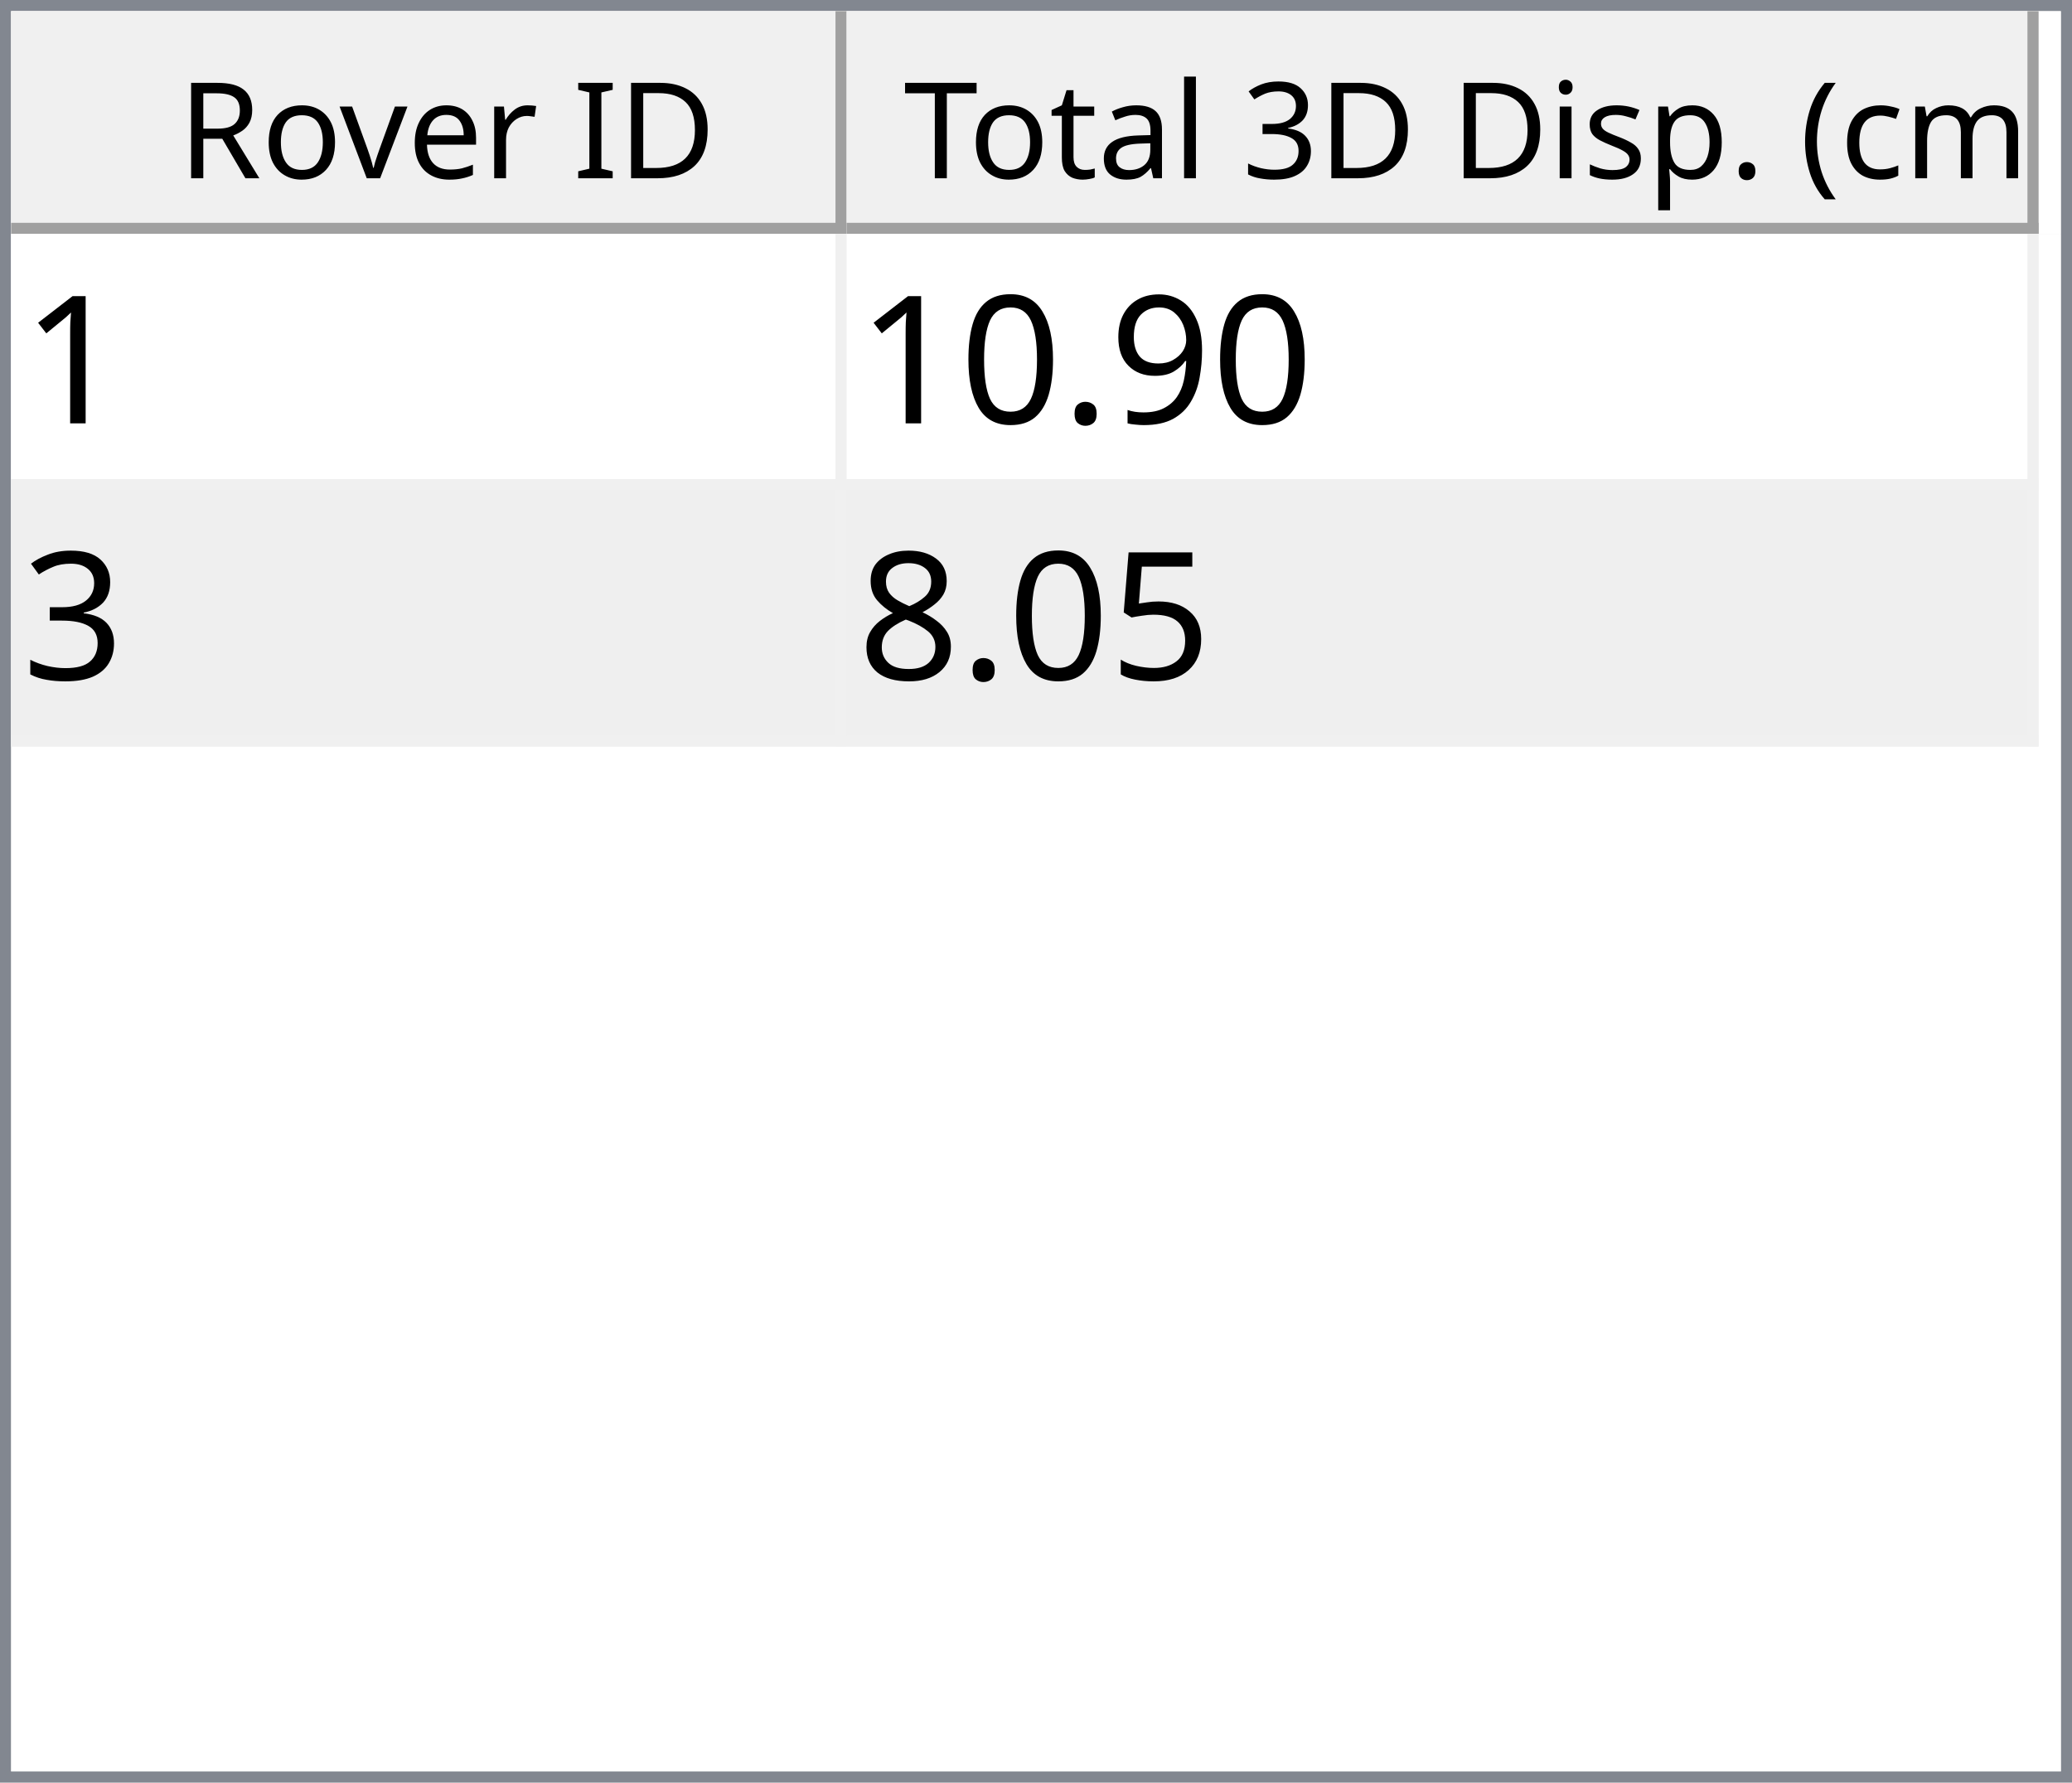
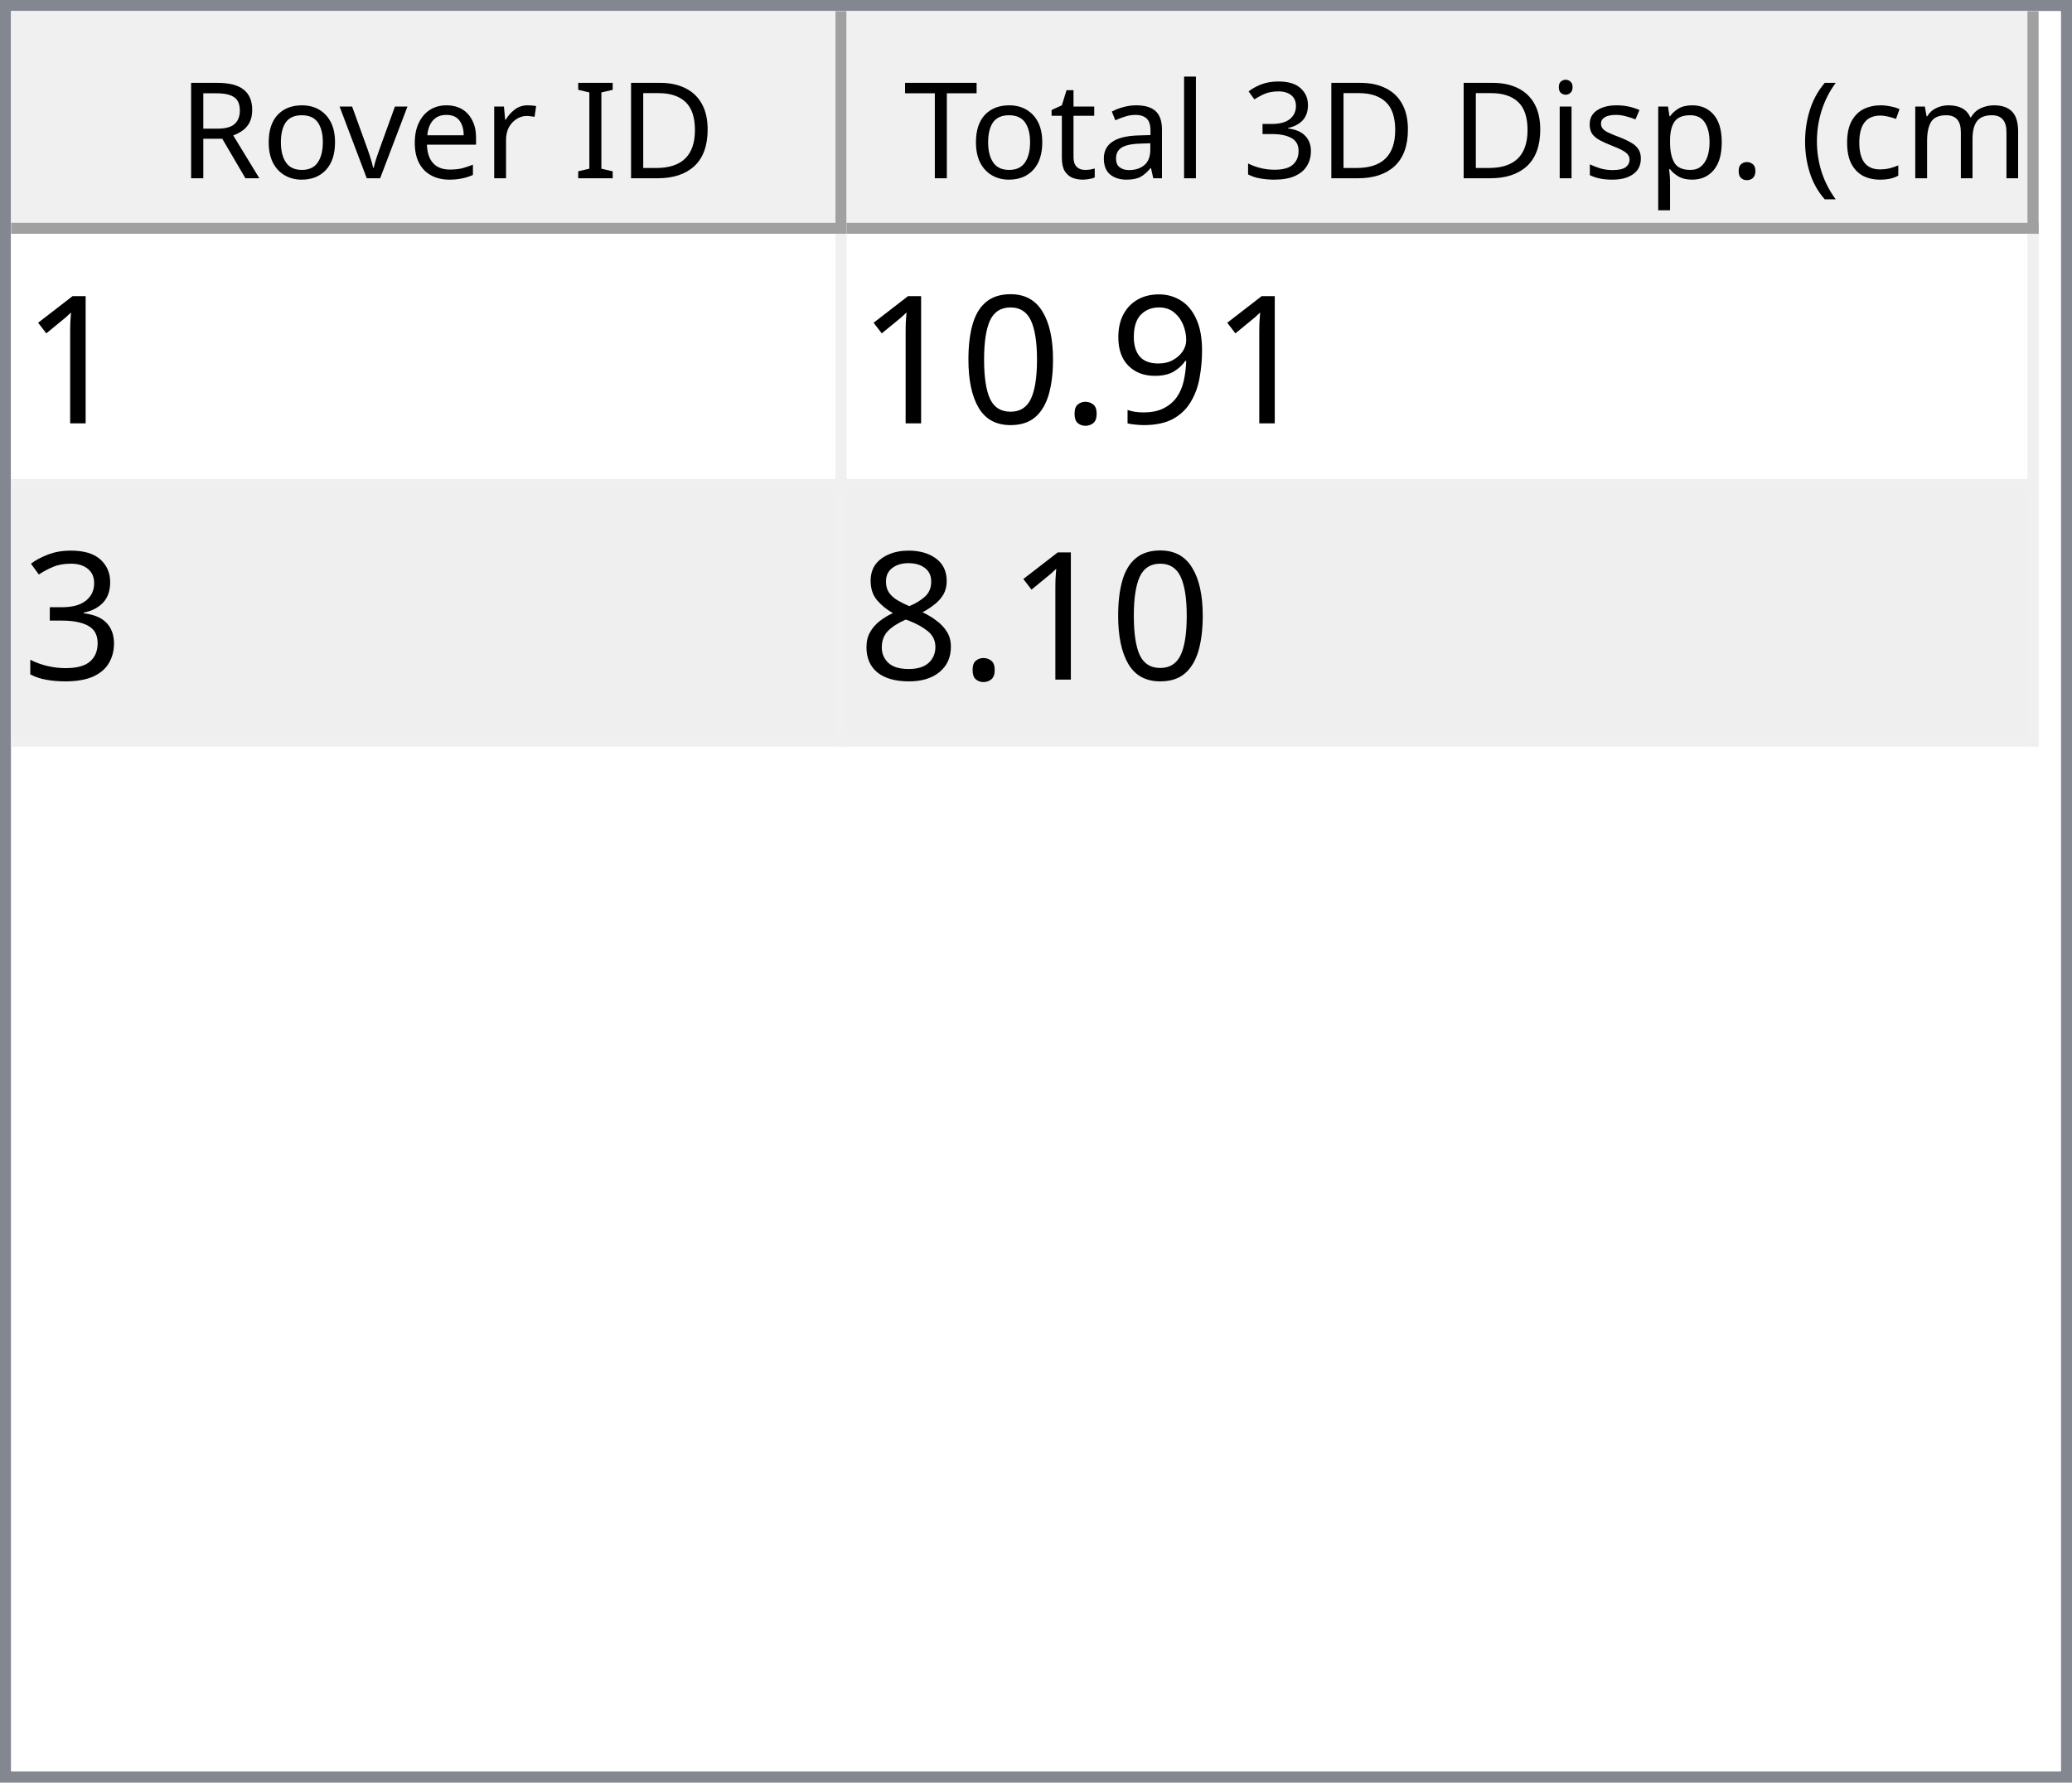
<svg xmlns="http://www.w3.org/2000/svg" style="fill-opacity:1; color-rendering:auto; color-interpolation:auto; text-rendering:auto; stroke:black; stroke-linecap:square; stroke-miterlimit:10; shape-rendering:auto; stroke-opacity:1; fill:black; stroke-dasharray:none; font-weight:normal; stroke-width:1; font-family:'Dialog'; font-style:normal; stroke-linejoin:miter; font-size:12px; stroke-dashoffset:0; image-rendering:auto;" width="186" height="160">
  <defs id="genericDefs" />
  <g>
    <defs id="defs1">
      <clipPath clipPathUnits="userSpaceOnUse" id="clipPath1">
        <path d="M0 0 L186 0 L186 160 L0 160 L0 0 Z" />
      </clipPath>
      <clipPath clipPathUnits="userSpaceOnUse" id="clipPath2">
        <path d="M0 0 L0 160 L186 160 L186 0 Z" />
      </clipPath>
      <clipPath clipPathUnits="userSpaceOnUse" id="clipPath3">
        <path d="M0 0 L0 20 L184 20 L184 0 Z" />
      </clipPath>
      <clipPath clipPathUnits="userSpaceOnUse" id="clipPath4">
        <path d="M0 0 L0 20 L75 20 L75 0 Z" />
      </clipPath>
      <clipPath clipPathUnits="userSpaceOnUse" id="clipPath5">
        <path d="M1 1 L1 19 L74 19 L74 1 Z" />
      </clipPath>
      <clipPath clipPathUnits="userSpaceOnUse" id="clipPath6">
        <path d="M0 0 L0 18 L73 18 L73 0 Z" />
      </clipPath>
      <clipPath clipPathUnits="userSpaceOnUse" id="clipPath7">
        <path d="M-0.5 -0.5 L-0.5 19.5 L74.5 19.5 L74.5 -0.5 Z" />
      </clipPath>
      <clipPath clipPathUnits="userSpaceOnUse" id="clipPath8">
        <path d="M0 0 L0 20 L107 20 L107 0 Z" />
      </clipPath>
      <clipPath clipPathUnits="userSpaceOnUse" id="clipPath9">
        <path d="M1 1 L1 19 L106 19 L106 1 Z" />
      </clipPath>
      <clipPath clipPathUnits="userSpaceOnUse" id="clipPath10">
        <path d="M0 0 L0 18 L105 18 L105 0 Z" />
      </clipPath>
      <clipPath clipPathUnits="userSpaceOnUse" id="clipPath11">
        <path d="M-0.5 -0.5 L-0.5 19.5 L106.5 19.5 L106.5 -0.5 Z" />
      </clipPath>
      <clipPath clipPathUnits="userSpaceOnUse" id="clipPath12">
        <path d="M0 0 L0 138 L184 138 L184 0 Z" />
      </clipPath>
      <clipPath clipPathUnits="userSpaceOnUse" id="clipPath13">
        <path d="M0 0 L0 46 L182 46 L182 0 Z" />
      </clipPath>
      <clipPath clipPathUnits="userSpaceOnUse" id="clipPath14">
        <path d="M-0.5 -0.5 L-0.5 45.5 L181.5 45.5 L181.5 -0.5 Z" />
      </clipPath>
      <clipPath clipPathUnits="userSpaceOnUse" id="clipPath15">
        <path d="M0 0 L0 22 L74 22 L74 0 Z" />
      </clipPath>
      <clipPath clipPathUnits="userSpaceOnUse" id="clipPath16">
        <path d="M0 0 L0 22 L106 22 L106 0 Z" />
      </clipPath>
      <font horiz-adv-x="64.551" id="font1">
        <font-face ascent="107.91" descent="25.098" units-per-em="100" style="font-style:normal; font-family:Segoe UI; font-weight:normal;" />
        <missing-glyph horiz-adv-x="64.551" d="M8.109 0 L8.109 68.266 L56.453 68.266 L56.453 0 L8.109 0 ZM15.328 7.234 L49.219 7.234 L49.219 61.031 L15.328 61.031 L15.328 7.234 Z" />
        <glyph unicode="D" horiz-adv-x="70.117" d="M9.188 0 L9.188 70.016 L28.516 70.016 Q65.531 70.016 65.531 35.891 Q65.531 19.672 55.25 9.836 Q44.969 0 27.734 0 L9.188 0 ZM17.391 62.594 L17.391 7.422 L27.828 7.422 Q41.609 7.422 49.273 14.797 Q56.938 22.172 56.938 35.688 Q56.938 62.594 28.328 62.594 L17.391 62.594 Z" />
        <glyph unicode="I" horiz-adv-x="26.611" d="M17.391 0 L9.188 0 L9.188 70.016 L17.391 70.016 L17.391 0 Z" />
        <glyph unicode=" " horiz-adv-x="27.393" d="" />
        <glyph unicode="r" horiz-adv-x="34.766" d="M34.188 41.891 Q32.078 43.5 28.125 43.5 Q23 43.5 19.555 38.672 Q16.109 33.844 16.109 25.484 L16.109 0 L8.109 0 L8.109 50 L16.109 50 L16.109 39.703 L16.312 39.703 Q18.016 44.969 21.531 47.922 Q25.047 50.875 29.391 50.875 Q32.516 50.875 34.188 50.203 L34.188 41.891 Z" />
        <glyph unicode="e" horiz-adv-x="52.295" d="M48.297 23 L12.984 23 Q13.188 14.656 17.484 10.109 Q21.781 5.562 29.297 5.562 Q37.75 5.562 44.828 11.141 L44.828 3.609 Q38.234 -1.172 27.391 -1.172 Q16.797 -1.172 10.742 5.641 Q4.688 12.453 4.688 24.812 Q4.688 36.469 11.305 43.82 Q17.922 51.172 27.734 51.172 Q37.547 51.172 42.922 44.828 Q48.297 38.484 48.297 27.203 L48.297 23 ZM40.094 29.781 Q40.047 36.719 36.75 40.578 Q33.453 44.438 27.594 44.438 Q21.922 44.438 17.969 40.383 Q14.016 36.328 13.094 29.781 L40.094 29.781 Z" />
        <glyph unicode="v" horiz-adv-x="47.9" d="M47.406 50 L27.484 0 L19.625 0 L0.688 50 L9.469 50 L22.172 13.672 Q23.578 9.672 23.922 6.688 L24.125 6.688 Q24.609 10.453 25.688 13.484 L38.969 50 L47.406 50 Z" />
        <glyph unicode="o" horiz-adv-x="58.594" d="M29 -1.172 Q17.922 -1.172 11.305 5.836 Q4.688 12.844 4.688 24.422 Q4.688 37.016 11.57 44.094 Q18.453 51.172 30.172 51.172 Q41.359 51.172 47.633 44.289 Q53.906 37.406 53.906 25.203 Q53.906 13.234 47.141 6.031 Q40.375 -1.172 29 -1.172 ZM29.594 44.438 Q21.875 44.438 17.383 39.188 Q12.891 33.938 12.891 24.703 Q12.891 15.828 17.43 10.695 Q21.969 5.562 29.594 5.562 Q37.359 5.562 41.531 10.594 Q45.703 15.625 45.703 24.906 Q45.703 34.281 41.531 39.359 Q37.359 44.438 29.594 44.438 Z" />
        <glyph unicode="R" horiz-adv-x="59.814" d="M59.375 0 L49.609 0 L37.891 19.625 Q36.281 22.359 34.766 24.289 Q33.25 26.219 31.664 27.438 Q30.078 28.656 28.25 29.219 Q26.422 29.781 24.125 29.781 L17.391 29.781 L17.391 0 L9.188 0 L9.188 70.016 L30.078 70.016 Q34.672 70.016 38.555 68.867 Q42.438 67.719 45.289 65.375 Q48.141 63.031 49.758 59.547 Q51.375 56.062 51.375 51.375 Q51.375 47.703 50.273 44.656 Q49.172 41.609 47.148 39.211 Q45.125 36.812 42.266 35.133 Q39.406 33.453 35.844 32.516 L35.844 32.328 Q37.594 31.547 38.891 30.547 Q40.188 29.547 41.359 28.18 Q42.531 26.812 43.68 25.078 Q44.828 23.344 46.234 21.047 L59.375 0 ZM17.391 62.594 L17.391 37.203 L28.516 37.203 Q31.594 37.203 34.203 38.133 Q36.812 39.062 38.719 40.797 Q40.625 42.531 41.703 45.047 Q42.781 47.562 42.781 50.688 Q42.781 56.297 39.141 59.445 Q35.5 62.594 28.609 62.594 L17.391 62.594 Z" />
        <glyph unicode=")" horiz-adv-x="30.176" d="M8.297 -15.922 L1.172 -15.922 Q16.406 2.344 16.406 26.812 Q16.406 51.469 1.078 70.016 L8.297 70.016 Q23.531 52.156 23.531 26.703 Q23.531 1.375 8.297 -15.922 Z" />
        <glyph unicode="m" horiz-adv-x="86.133" d="M79.109 0 L71.094 0 L71.094 28.719 Q71.094 37.016 68.531 40.727 Q65.969 44.438 59.906 44.438 Q54.781 44.438 51.195 39.75 Q47.609 35.062 47.609 28.516 L47.609 0 L39.594 0 L39.594 29.688 Q39.594 44.438 28.219 44.438 Q22.953 44.438 19.531 40.016 Q16.109 35.594 16.109 28.516 L16.109 0 L8.109 0 L8.109 50 L16.109 50 L16.109 42.094 L16.312 42.094 Q21.625 51.172 31.844 51.172 Q36.969 51.172 40.773 48.312 Q44.578 45.453 46 40.828 Q51.562 51.172 62.594 51.172 Q79.109 51.172 79.109 30.812 L79.109 0 Z" />
        <glyph unicode="c" horiz-adv-x="46.191" d="M42.188 2.297 Q36.422 -1.172 28.516 -1.172 Q17.828 -1.172 11.258 5.789 Q4.688 12.75 4.688 23.828 Q4.688 36.188 11.766 43.68 Q18.844 51.172 30.672 51.172 Q37.25 51.172 42.281 48.734 L42.281 40.531 Q36.719 44.438 30.375 44.438 Q22.703 44.438 17.797 38.945 Q12.891 33.453 12.891 24.516 Q12.891 15.719 17.508 10.641 Q22.125 5.562 29.891 5.562 Q36.422 5.562 42.188 9.906 L42.188 2.297 Z" />
        <glyph unicode="(" horiz-adv-x="30.176" d="M29.109 -15.922 L21.969 -15.922 Q6.844 1.375 6.844 26.703 Q6.844 52.156 21.969 70.016 L29.203 70.016 Q13.875 51.469 13.875 26.812 Q13.875 2.344 29.109 -15.922 Z" />
        <glyph unicode="." horiz-adv-x="21.68" d="M10.891 -1.078 Q8.641 -1.078 7.055 0.539 Q5.469 2.156 5.469 4.391 Q5.469 6.641 7.055 8.273 Q8.641 9.906 10.891 9.906 Q13.188 9.906 14.797 8.273 Q16.406 6.641 16.406 4.391 Q16.406 2.156 14.797 0.539 Q13.188 -1.078 10.891 -1.078 Z" />
        <glyph unicode="p" horiz-adv-x="58.789" d="M16.312 7.234 L16.109 7.234 L16.109 -23 L8.109 -23 L8.109 50 L16.109 50 L16.109 41.219 L16.312 41.219 Q22.219 51.172 33.594 51.172 Q43.266 51.172 48.688 44.461 Q54.109 37.75 54.109 26.469 Q54.109 13.922 48 6.375 Q41.891 -1.172 31.297 -1.172 Q21.578 -1.172 16.312 7.234 ZM16.109 27.391 L16.109 20.406 Q16.109 14.203 20.141 9.883 Q24.172 5.562 30.375 5.562 Q37.641 5.562 41.773 11.133 Q45.906 16.703 45.906 26.609 Q45.906 34.969 42.047 39.703 Q38.188 44.438 31.594 44.438 Q24.609 44.438 20.359 39.578 Q16.109 34.719 16.109 27.391 Z" />
        <glyph unicode="s" horiz-adv-x="42.432" d="M5.078 1.812 L5.078 10.406 Q11.625 5.562 19.484 5.562 Q30.031 5.562 30.031 12.594 Q30.031 14.594 29.125 15.992 Q28.219 17.391 26.68 18.461 Q25.141 19.531 23.07 20.383 Q21 21.234 18.609 22.172 Q15.281 23.484 12.766 24.828 Q10.25 26.172 8.57 27.859 Q6.891 29.547 6.031 31.695 Q5.172 33.844 5.172 36.719 Q5.172 40.234 6.789 42.945 Q8.406 45.656 11.086 47.484 Q13.766 49.312 17.211 50.242 Q20.656 51.172 24.312 51.172 Q30.812 51.172 35.938 48.922 L35.938 40.828 Q30.422 44.438 23.25 44.438 Q21 44.438 19.195 43.922 Q17.391 43.406 16.094 42.477 Q14.797 41.547 14.086 40.258 Q13.375 38.969 13.375 37.406 Q13.375 35.453 14.086 34.133 Q14.797 32.812 16.164 31.789 Q17.531 30.766 19.484 29.938 Q21.438 29.109 23.922 28.125 Q27.25 26.859 29.883 25.516 Q32.516 24.172 34.375 22.484 Q36.234 20.797 37.234 18.602 Q38.234 16.406 38.234 13.375 Q38.234 9.672 36.602 6.938 Q34.969 4.203 32.234 2.398 Q29.5 0.594 25.93 -0.289 Q22.359 -1.172 18.453 -1.172 Q10.75 -1.172 5.078 1.812 Z" />
        <glyph unicode="i" horiz-adv-x="24.219" d="M12.203 62.703 Q10.062 62.703 8.547 64.164 Q7.031 65.625 7.031 67.875 Q7.031 70.125 8.547 71.609 Q10.062 73.094 12.203 73.094 Q14.406 73.094 15.945 71.609 Q17.484 70.125 17.484 67.875 Q17.484 65.719 15.945 64.211 Q14.406 62.703 12.203 62.703 ZM16.109 0 L8.109 0 L8.109 50 L16.109 50 L16.109 0 Z" />
        <glyph unicode="3" horiz-adv-x="53.906" d="M46.531 19.828 Q46.531 15.094 44.75 11.211 Q42.969 7.328 39.719 4.57 Q36.469 1.812 31.93 0.297 Q27.391 -1.219 21.922 -1.219 Q11.922 -1.219 6 2.594 L6 11.188 Q13.094 5.609 22.219 5.609 Q25.875 5.609 28.828 6.539 Q31.781 7.469 33.906 9.227 Q36.031 10.984 37.18 13.477 Q38.328 15.969 38.328 19.094 Q38.328 32.812 18.797 32.812 L12.984 32.812 L12.984 39.594 L18.5 39.594 Q35.797 39.594 35.797 52.484 Q35.797 64.406 22.609 64.406 Q15.188 64.406 8.688 59.422 L8.688 67.188 Q15.375 71.188 24.609 71.188 Q29 71.188 32.57 69.969 Q36.141 68.75 38.68 66.555 Q41.219 64.359 42.609 61.281 Q44 58.203 44 54.5 Q44 40.672 30.031 36.719 L30.031 36.531 Q33.594 36.141 36.625 34.797 Q39.656 33.453 41.852 31.305 Q44.047 29.156 45.289 26.25 Q46.531 23.344 46.531 19.828 Z" />
        <glyph unicode="l" horiz-adv-x="24.219" d="M16.109 0 L8.109 0 L8.109 74.031 L16.109 74.031 L16.109 0 Z" />
        <glyph unicode="a" horiz-adv-x="50.879" d="M43.891 0 L35.891 0 L35.891 7.812 L35.688 7.812 Q30.469 -1.172 20.312 -1.172 Q12.844 -1.172 8.617 2.781 Q4.391 6.734 4.391 13.281 Q4.391 27.297 20.906 29.594 L35.891 31.688 Q35.891 44.438 25.594 44.438 Q16.547 44.438 9.281 38.281 L9.281 46.484 Q16.656 51.172 26.266 51.172 Q43.891 51.172 43.891 32.516 L43.891 0 ZM35.891 25.297 L23.828 23.641 Q18.266 22.859 15.43 20.875 Q12.594 18.891 12.594 13.875 Q12.594 10.203 15.211 7.883 Q17.828 5.562 22.172 5.562 Q28.125 5.562 32.008 9.742 Q35.891 13.922 35.891 20.312 L35.891 25.297 Z" />
        <glyph unicode="t" horiz-adv-x="33.887" d="M31.297 0.484 Q28.469 -1.078 23.828 -1.078 Q10.688 -1.078 10.688 13.578 L10.688 43.172 L2.094 43.172 L2.094 50 L10.688 50 L10.688 62.203 L18.703 64.797 L18.703 50 L31.297 50 L31.297 43.172 L18.703 43.172 L18.703 14.984 Q18.703 9.969 20.414 7.82 Q22.125 5.672 26.078 5.672 Q29.109 5.672 31.297 7.328 L31.297 0.484 Z" />
        <glyph unicode="T" horiz-adv-x="52.393" d="M50.594 62.594 L30.375 62.594 L30.375 0 L22.172 0 L22.172 62.594 L2 62.594 L2 70.016 L50.594 70.016 L50.594 62.594 Z" />
      </font>
      <font horiz-adv-x="75.0" id="font2">
        <font-face ascent="100.537" descent="21.973" units-per-em="100" style="font-style:normal; font-family:sans-serif; font-weight:normal;" />
        <missing-glyph horiz-adv-x="75.0" d="M12.5 0 L12.5 62.5 L62.5 62.5 L62.5 0 L12.5 0 ZM14.062 1.562 L60.938 1.562 L60.938 60.938 L14.062 60.938 L14.062 1.562 Z" />
        <glyph unicode="1" horiz-adv-x="55.615" d="M37.25 0 L28.469 0 L28.469 56 Q25.297 52.984 20.141 49.953 Q14.984 46.922 10.891 45.406 L10.891 53.906 Q18.266 57.375 23.781 62.305 Q29.297 67.234 31.594 71.875 L37.25 71.875 L37.25 0 Z" />
        <glyph unicode="9" horiz-adv-x="55.615" d="M5.469 16.547 L13.922 17.328 Q14.984 11.375 18.016 8.688 Q21.047 6 25.781 6 Q29.828 6 32.883 7.859 Q35.938 9.719 37.891 12.82 Q39.844 15.922 41.164 21.195 Q42.484 26.469 42.484 31.938 Q42.484 32.516 42.438 33.688 Q39.797 29.5 35.234 26.883 Q30.672 24.266 25.344 24.266 Q16.453 24.266 10.305 30.711 Q4.156 37.156 4.156 47.703 Q4.156 58.594 10.578 65.234 Q17 71.875 26.656 71.875 Q33.641 71.875 39.43 68.117 Q45.219 64.359 48.219 57.398 Q51.219 50.438 51.219 37.25 Q51.219 23.531 48.242 15.406 Q45.266 7.281 39.383 3.031 Q33.5 -1.219 25.594 -1.219 Q17.188 -1.219 11.867 3.445 Q6.547 8.109 5.469 16.547 ZM41.453 48.141 Q41.453 55.719 37.43 60.156 Q33.406 64.594 27.734 64.594 Q21.875 64.594 17.531 59.812 Q13.188 55.031 13.188 47.406 Q13.188 40.578 17.312 36.305 Q21.438 32.031 27.484 32.031 Q33.594 32.031 37.523 36.305 Q41.453 40.578 41.453 48.141 Z" />
        <glyph unicode="." horiz-adv-x="27.783" d="M9.078 0 L9.078 10.016 L19.094 10.016 L19.094 0 L9.078 0 Z" />
        <glyph unicode="0" horiz-adv-x="55.615" d="M4.156 35.297 Q4.156 48 6.766 55.742 Q9.375 63.484 14.523 67.68 Q19.672 71.875 27.484 71.875 Q33.25 71.875 37.594 69.555 Q41.938 67.234 44.773 62.867 Q47.609 58.5 49.219 52.227 Q50.828 45.953 50.828 35.297 Q50.828 22.703 48.242 14.969 Q45.656 7.234 40.508 3.008 Q35.359 -1.219 27.484 -1.219 Q17.141 -1.219 11.234 6.203 Q4.156 15.141 4.156 35.297 ZM13.188 35.297 Q13.188 17.672 17.312 11.836 Q21.438 6 27.484 6 Q33.547 6 37.672 11.859 Q41.797 17.719 41.797 35.297 Q41.797 52.984 37.672 58.789 Q33.547 64.594 27.391 64.594 Q21.344 64.594 17.719 59.469 Q13.188 52.938 13.188 35.297 Z" />
        <glyph unicode="3" horiz-adv-x="55.615" d="M4.203 18.891 L12.984 20.062 Q14.5 12.594 18.141 9.297 Q21.781 6 27 6 Q33.203 6 37.477 10.297 Q41.75 14.594 41.75 20.953 Q41.75 27 37.797 30.93 Q33.844 34.859 27.734 34.859 Q25.25 34.859 21.531 33.891 L22.516 41.609 Q23.391 41.5 23.922 41.5 Q29.547 41.5 34.039 44.43 Q38.531 47.359 38.531 53.469 Q38.531 58.297 35.258 61.477 Q31.984 64.656 26.812 64.656 Q21.688 64.656 18.266 61.43 Q14.844 58.203 13.875 51.766 L5.078 53.328 Q6.688 62.156 12.398 67.016 Q18.109 71.875 26.609 71.875 Q32.469 71.875 37.398 69.359 Q42.328 66.844 44.945 62.5 Q47.562 58.156 47.562 53.266 Q47.562 48.641 45.07 44.828 Q42.578 41.016 37.703 38.766 Q44.047 37.312 47.562 32.695 Q51.078 28.078 51.078 21.141 Q51.078 11.766 44.242 5.25 Q37.406 -1.266 26.953 -1.266 Q17.531 -1.266 11.305 4.352 Q5.078 9.969 4.203 18.891 Z" />
-         <glyph unicode="5" horiz-adv-x="55.615" d="M4.156 18.75 L13.375 19.531 Q14.406 12.797 18.141 9.398 Q21.875 6 27.156 6 Q33.5 6 37.891 10.789 Q42.281 15.578 42.281 23.484 Q42.281 31 38.062 35.352 Q33.844 39.703 27 39.703 Q22.75 39.703 19.336 37.773 Q15.922 35.844 13.969 32.766 L5.719 33.844 L12.641 70.609 L48.25 70.609 L48.25 62.203 L19.672 62.203 L15.828 42.969 Q22.266 47.469 29.344 47.469 Q38.719 47.469 45.164 40.969 Q51.609 34.469 51.609 24.266 Q51.609 14.547 45.953 7.469 Q39.062 -1.219 27.156 -1.219 Q17.391 -1.219 11.211 4.25 Q5.031 9.719 4.156 18.75 Z" />
        <glyph unicode="8" horiz-adv-x="55.615" d="M17.672 38.812 Q12.203 40.828 9.57 44.539 Q6.938 48.25 6.938 53.422 Q6.938 61.234 12.555 66.555 Q18.172 71.875 27.484 71.875 Q36.859 71.875 42.578 66.43 Q48.297 60.984 48.297 53.172 Q48.297 48.188 45.68 44.508 Q43.062 40.828 37.75 38.812 Q44.344 36.672 47.781 31.883 Q51.219 27.094 51.219 20.453 Q51.219 11.281 44.727 5.031 Q38.234 -1.219 27.641 -1.219 Q17.047 -1.219 10.547 5.055 Q4.047 11.328 4.047 20.703 Q4.047 27.688 7.594 32.398 Q11.141 37.109 17.672 38.812 ZM15.922 53.719 Q15.922 48.641 19.195 45.414 Q22.469 42.188 27.688 42.188 Q32.766 42.188 36.016 45.383 Q39.266 48.578 39.266 53.219 Q39.266 58.062 35.914 61.359 Q32.562 64.656 27.594 64.656 Q22.562 64.656 19.242 61.43 Q15.922 58.203 15.922 53.719 ZM13.094 20.656 Q13.094 16.891 14.875 13.375 Q16.656 9.859 20.172 7.93 Q23.688 6 27.734 6 Q34.031 6 38.133 10.055 Q42.234 14.109 42.234 20.359 Q42.234 26.703 38.016 30.859 Q33.797 35.016 27.438 35.016 Q21.234 35.016 17.164 30.914 Q13.094 26.812 13.094 20.656 Z" />
      </font>
    </defs>
    <g style="fill:white; stroke:white;">
      <rect x="0" y="0" width="186" style="clip-path:url(#clipPath1); stroke:none;" height="160" />
    </g>
    <g style="fill:white; text-rendering:optimizeSpeed; color-rendering:optimizeSpeed; image-rendering:optimizeSpeed; shape-rendering:crispEdges; stroke:white; color-interpolation:sRGB;">
      <rect x="0" width="186" height="160" y="0" style="stroke:none;" />
      <path style="stroke:none;" d="M0 160 L186 160 L186 0 L0 0 Z" />
    </g>
    <g style="fill:rgb(240,240,240); font-family:'Segoe UI'; stroke:rgb(240,240,240);">
      <rect x="0" y="0" width="186" style="clip-path:url(#clipPath2); stroke:none;" height="160" />
    </g>
    <g style="fill:rgb(130,135,144); font-family:'Segoe UI'; stroke:rgb(130,135,144);">
      <path d="M0 0 L186 0 L186 160 L0 160 L0 0 ZM1 1 L185 1 L185 159 L1 159 L1 1 Z" style="fill-rule:evenodd; clip-path:url(#clipPath2); stroke:none;" />
    </g>
    <g style="fill:white; font-family:'Segoe UI'; stroke:white;" transform="translate(1,1)">
      <rect x="0" y="0" width="184" style="clip-path:url(#clipPath3); stroke:none;" height="20" />
    </g>
    <g style="fill:rgb(240,240,240); font-family:'Segoe UI'; stroke:rgb(240,240,240);" transform="translate(1,1)">
      <rect x="0" y="0" width="75" style="clip-path:url(#clipPath4); stroke:none;" height="20" />
    </g>
    <g style="font-family:'Segoe UI';" transform="translate(2,2)">
      <text x="14" xml:space="preserve" y="14" style="clip-path:url(#clipPath6); stroke:none;">Rover ID</text>
    </g>
    <g style="fill:rgb(160,160,160); font-family:'Segoe UI'; stroke:rgb(160,160,160); stroke-linejoin:bevel;" transform="translate(1.5,1.5)">
      <line x1="74" x2="74" y1="0" style="fill:none; clip-path:url(#clipPath7);" y2="19" />
    </g>
    <g style="fill:rgb(160,160,160); font-family:'Segoe UI'; stroke:rgb(160,160,160); stroke-linejoin:bevel;" transform="matrix(1,0,0,1,1,1) translate(0.5,0.5)">
      <line x1="0" x2="74" y1="19" style="fill:none; clip-path:url(#clipPath7);" y2="19" />
    </g>
    <g style="fill:rgb(240,240,240); font-family:'Segoe UI'; stroke:rgb(240,240,240);" transform="translate(76,1)">
      <rect x="0" y="0" width="107" style="clip-path:url(#clipPath8); stroke:none;" height="20" />
    </g>
    <g style="font-family:'Segoe UI';" transform="translate(77,2)">
      <text x="1" xml:space="preserve" y="14" style="clip-path:url(#clipPath10); stroke:none;"> Total 3D Disp. (cm)</text>
    </g>
    <g style="fill:rgb(160,160,160); font-family:'Segoe UI'; stroke:rgb(160,160,160); stroke-linejoin:bevel;" transform="translate(76.5,1.5)">
      <line x1="106" x2="106" y1="0" style="fill:none; clip-path:url(#clipPath11);" y2="19" />
    </g>
    <g style="fill:rgb(160,160,160); font-family:'Segoe UI'; stroke:rgb(160,160,160); stroke-linejoin:bevel;" transform="matrix(1,0,0,1,76,1) translate(0.5,0.5)">
      <line x1="0" x2="106" y1="19" style="fill:none; clip-path:url(#clipPath11);" y2="19" />
    </g>
    <g style="fill:white; font-family:'Segoe UI'; stroke:white;" transform="translate(1,21)">
      <rect x="0" y="0" width="184" style="clip-path:url(#clipPath12); stroke:none;" height="138" />
    </g>
    <g style="fill:rgb(240,240,240); font-size:16px; font-family:sans-serif; stroke:rgb(240,240,240);" transform="translate(1,21)">
      <rect x="0" y="0" width="182" style="clip-path:url(#clipPath13); stroke:none;" height="46" />
      <line transform="translate(0.5,0.5)" x1="0" x2="181" y1="22" style="clip-path:url(#clipPath14); fill:none; stroke-linejoin:bevel;" y2="22" />
    </g>
    <g transform="matrix(1,0,0,1,1,21) translate(0.5,0.5)" style="fill:rgb(240,240,240); font-size:16px; font-family:sans-serif; stroke:rgb(240,240,240); stroke-linejoin:bevel;">
      <line x1="0" x2="181" y1="45" style="fill:none; clip-path:url(#clipPath14);" y2="45" />
    </g>
    <g transform="matrix(1,0,0,1,1,21) translate(0.5,0.5)" style="fill:rgb(240,240,240); font-size:16px; font-family:sans-serif; stroke:rgb(240,240,240); stroke-linejoin:bevel;">
      <line x1="74" x2="74" y1="0" style="fill:none; clip-path:url(#clipPath14);" y2="45" />
    </g>
    <g transform="matrix(1,0,0,1,1,21) translate(0.5,0.5)" style="fill:rgb(240,240,240); font-size:16px; font-family:sans-serif; stroke:rgb(240,240,240); stroke-linejoin:bevel;">
      <line x1="181" x2="181" y1="0" style="fill:none; clip-path:url(#clipPath14);" y2="45" />
    </g>
    <g style="fill:white; font-size:16px; font-family:sans-serif; stroke:white;" transform="matrix(1,0,0,1,1,21)">
      <rect x="0" y="0" width="74" style="clip-path:url(#clipPath15); stroke:none;" height="22" />
      <text x="1" y="17" style="fill:black; clip-path:url(#clipPath15); stroke:none;" xml:space="preserve">1</text>
    </g>
    <g style="fill:white; font-size:16px; font-family:sans-serif; stroke:white;" transform="matrix(1,0,0,1,1,21) translate(75,0)">
      <rect x="0" y="0" width="106" style="clip-path:url(#clipPath16); stroke:none;" height="22" />
-       <text x="1" y="17" style="fill:black; clip-path:url(#clipPath16); stroke:none;" xml:space="preserve">10.90</text>
+       <text x="1" y="17" style="fill:black; clip-path:url(#clipPath16); stroke:none;" xml:space="preserve">10.91</text>
    </g>
    <g style="fill:rgb(239,239,239); font-size:16px; font-family:sans-serif; stroke:rgb(239,239,239);" transform="matrix(1,0,0,1,1,21) translate(0,23)">
      <rect x="0" y="0" width="74" style="clip-path:url(#clipPath15); stroke:none;" height="22" />
      <text x="1" y="17" style="fill:black; clip-path:url(#clipPath15); stroke:none;" xml:space="preserve">3</text>
    </g>
    <g style="fill:rgb(239,239,239); font-size:16px; font-family:sans-serif; stroke:rgb(239,239,239);" transform="matrix(1,0,0,1,1,21) translate(75,23)">
      <rect x="0" y="0" width="106" style="clip-path:url(#clipPath16); stroke:none;" height="22" />
-       <text x="1" y="17" style="fill:black; clip-path:url(#clipPath16); stroke:none;" xml:space="preserve">8.05</text>
+       <text x="1" y="17" style="fill:black; clip-path:url(#clipPath16); stroke:none;" xml:space="preserve">8.10</text>
    </g>
  </g>
</svg>
